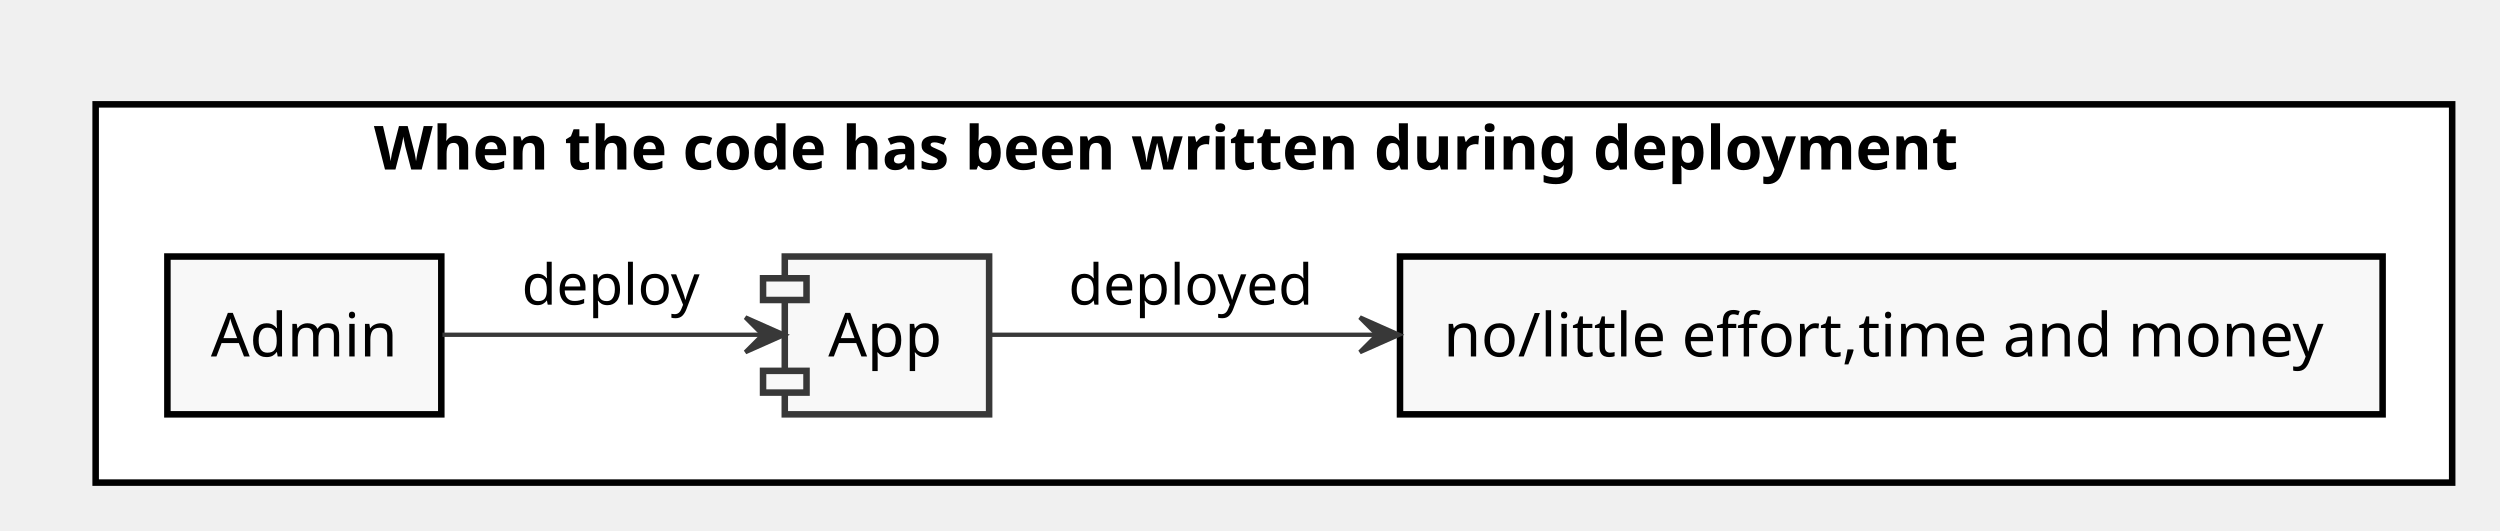
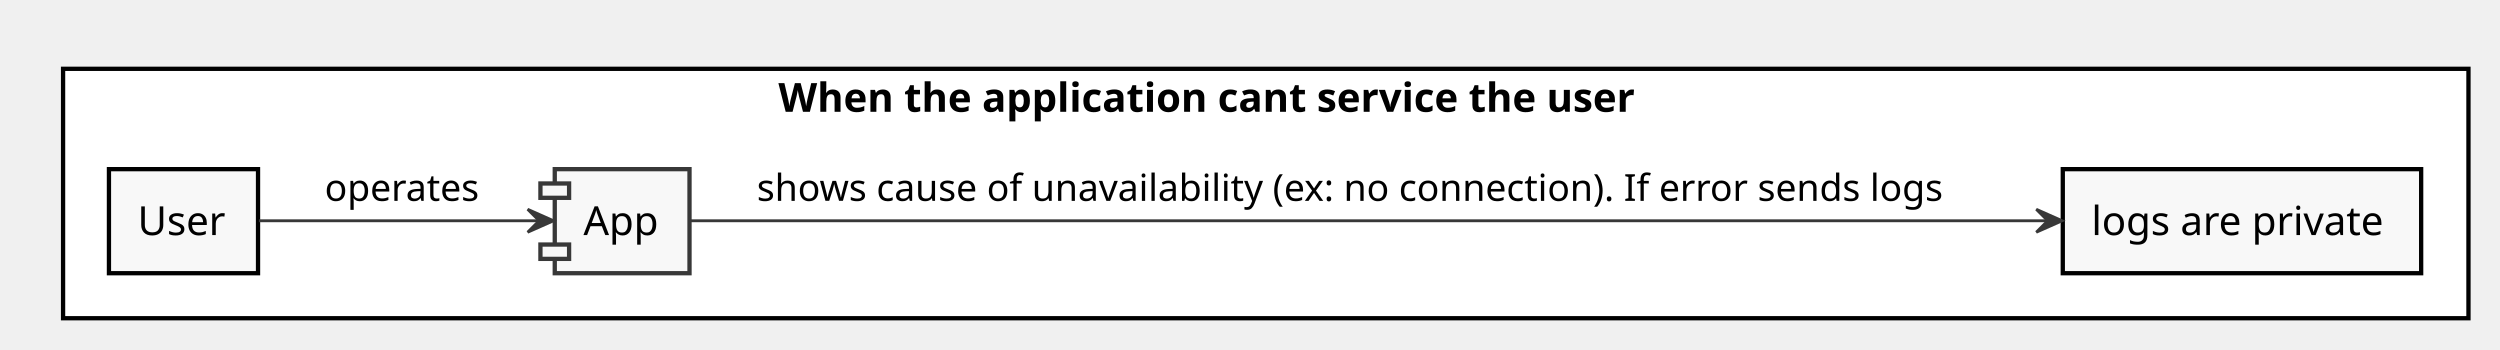
- <svg xmlns="http://www.w3.org/2000/svg" contentScriptType="application/ecmascript" contentStyleType="text/css" height="122px" preserveAspectRatio="none" style="width:575px;height:122px;" version="1.1" viewBox="0 0 575 122" width="575px" zoomAndPan="magnify">
+ <svg xmlns="http://www.w3.org/2000/svg" contentScriptType="application/ecmascript" contentStyleType="text/css" height="122px" preserveAspectRatio="none" style="width:872px;height:122px;" version="1.1" viewBox="0 0 872 122" width="872px" zoomAndPan="magnify">
  <defs />
  <g>
-     <rect fill="#FFFFFF" height="87" style="stroke: #000000; stroke-width: 1.5;" width="542" x="22" y="24" />
-     <text fill="#000000" font-family="sans-serif" font-size="14" font-weight="bold" lengthAdjust="spacingAndGlyphs" textLength="414" x="86" y="38.995">When the code has been written during deployment</text>
-     <rect fill="#F8F8F8" height="36.297" style="stroke: #000000; stroke-width: 1.5;" width="63" x="38.5" y="59" />
-     <text fill="#000000" font-family="sans-serif" font-size="14" lengthAdjust="spacingAndGlyphs" textLength="43" x="48.5" y="81.995">Admin</text>
-     <rect fill="#F8F8F8" height="36.297" style="stroke: #000000; stroke-width: 1.5;" width="226" x="322" y="59" />
-     <text fill="#000000" font-family="sans-serif" font-size="14" lengthAdjust="spacingAndGlyphs" textLength="206" x="332" y="81.995">no/little effort,time and money</text>
-     <rect fill="#F8F8F8" height="36.297" style="stroke: #383838; stroke-width: 1.5;" width="47" x="180.5" y="59" />
-     <rect fill="#F8F8F8" height="5" style="stroke: #383838; stroke-width: 1.5;" width="10" x="175.5" y="64" />
-     <rect fill="#F8F8F8" height="5" style="stroke: #383838; stroke-width: 1.5;" width="10" x="175.5" y="85.297" />
-     <text fill="#000000" font-family="sans-serif" font-size="14" lengthAdjust="spacingAndGlyphs" textLength="27" x="190.5" y="81.995">App</text>
-     <path d="M101.76,77 C124.11,77 153.78,77 175.4,77 " fill="none" id="Source-&gt;App" style="stroke: #383838; stroke-width: 1.0;" />
-     <polygon fill="#383838" points="180.44,77,171.44,73,175.44,77,171.44,81,180.44,77" style="stroke: #383838; stroke-width: 1.0;" />
-     <text fill="#000000" font-family="sans-serif" font-size="13" lengthAdjust="spacingAndGlyphs" textLength="42" x="120" y="70.067">deploy</text>
-     <path d="M227.85,77 C249.35,77 282.68,77 316.36,77 " fill="none" id="App-&gt;Measure" style="stroke: #383838; stroke-width: 1.0;" />
-     <polygon fill="#383838" points="321.77,77,312.77,73,316.77,77,312.77,81,321.77,77" style="stroke: #383838; stroke-width: 1.0;" />
-     <text fill="#000000" font-family="sans-serif" font-size="13" lengthAdjust="spacingAndGlyphs" textLength="58" x="245.75" y="70.067">deployed</text>
+     <rect fill="#FFFFFF" height="87" style="stroke: #000000; stroke-width: 1.5;" width="839" x="22" y="24" />
+     <text fill="#000000" font-family="sans-serif" font-size="14" font-weight="bold" lengthAdjust="spacingAndGlyphs" textLength="340" x="271.5" y="38.995">When the application cant service the user</text>
+     <rect fill="#F8F8F8" height="36.297" style="stroke: #000000; stroke-width: 1.5;" width="52" x="38" y="59" />
+     <text fill="#000000" font-family="sans-serif" font-size="14" lengthAdjust="spacingAndGlyphs" textLength="32" x="48" y="81.995">User</text>
+     <rect fill="#F8F8F8" height="36.297" style="stroke: #000000; stroke-width: 1.5;" width="125" x="719.5" y="59" />
+     <text fill="#000000" font-family="sans-serif" font-size="14" lengthAdjust="spacingAndGlyphs" textLength="105" x="729.5" y="81.995">logs are private</text>
+     <rect fill="#F8F8F8" height="36.297" style="stroke: #383838; stroke-width: 1.5;" width="47" x="193.5" y="59" />
+     <rect fill="#F8F8F8" height="5" style="stroke: #383838; stroke-width: 1.5;" width="10" x="188.5" y="64" />
+     <rect fill="#F8F8F8" height="5" style="stroke: #383838; stroke-width: 1.5;" width="10" x="188.5" y="85.297" />
+     <text fill="#000000" font-family="sans-serif" font-size="14" lengthAdjust="spacingAndGlyphs" textLength="27" x="203.5" y="81.995">App</text>
+     <path d="M90.3,77 C117.49,77 159.82,77 187.97,77 " fill="none" id="Source-&gt;App" style="stroke: #383838; stroke-width: 1.0;" />
+     <polygon fill="#383838" points="193.05,77,184.05,73,188.05,77,184.05,81,193.05,77" style="stroke: #383838; stroke-width: 1.0;" />
+     <text fill="#000000" font-family="sans-serif" font-size="13" lengthAdjust="spacingAndGlyphs" textLength="57" x="113.25" y="70.067">operates</text>
+     <path d="M240.56,77 C321.1,77 587.5,77 714.07,77 " fill="none" id="App-&gt;Measure" style="stroke: #383838; stroke-width: 1.0;" />
+     <polygon fill="#383838" points="719.26,77,710.26,73,714.26,77,710.26,81,719.26,77" style="stroke: #383838; stroke-width: 1.0;" />
+     <text fill="#000000" font-family="sans-serif" font-size="13" lengthAdjust="spacingAndGlyphs" textLength="432" x="264" y="70.067">shows cause of unavailability (ex: no connection). If error sends logs</text>
  </g>
</svg>
